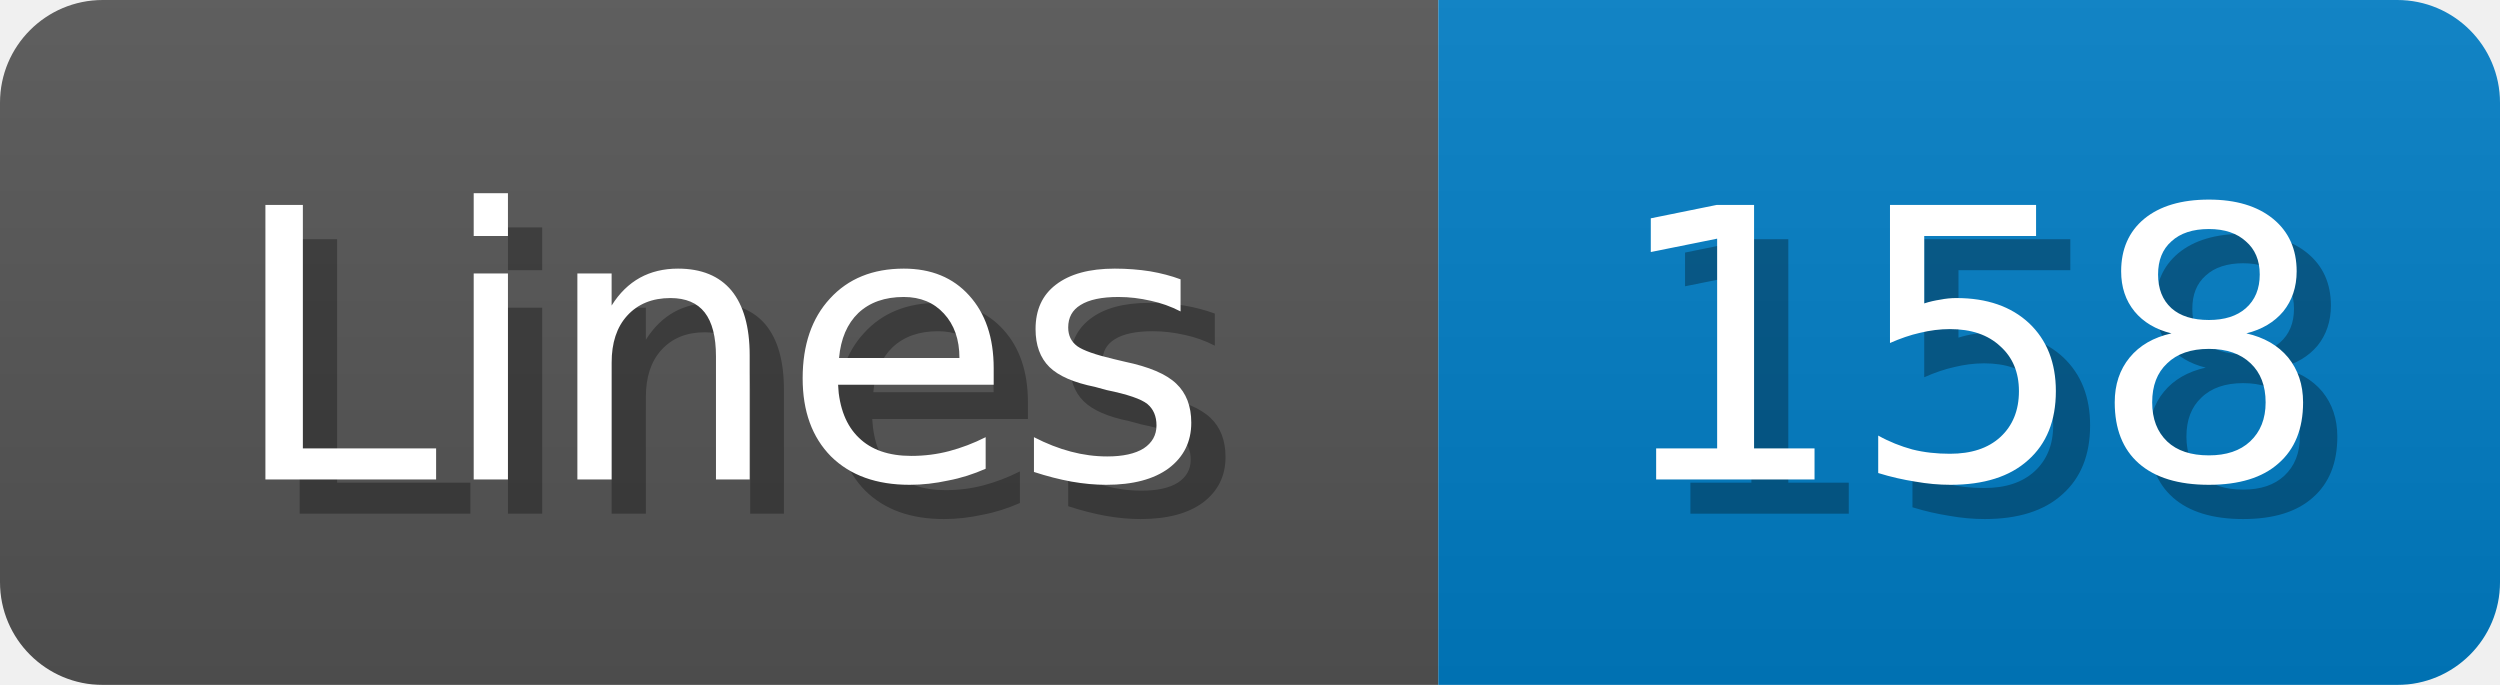
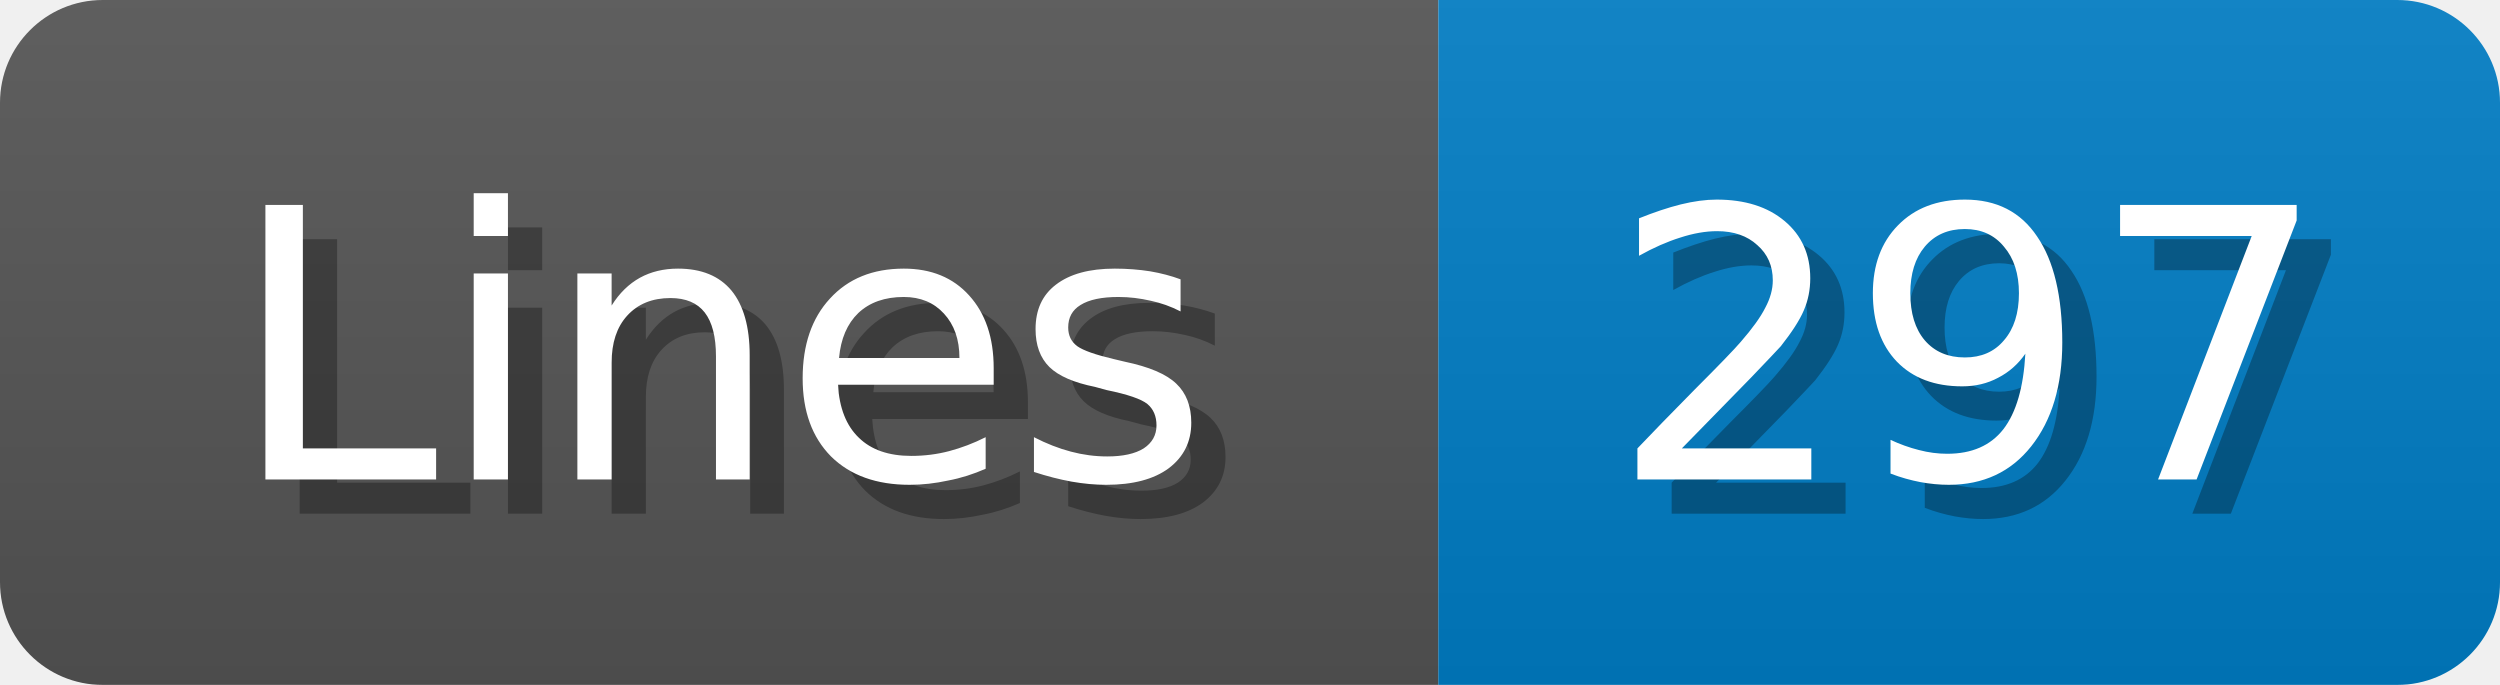
<svg xmlns="http://www.w3.org/2000/svg" width="73" height="20">
  <linearGradient id="b" x2="0" y2="100%">
    <stop offset="0" stop-color="#bbb" stop-opacity=".1" />
    <stop offset="1" stop-opacity=".1" />
  </linearGradient>
  <mask id="anybadge_1">
    <rect width="73" height="20" rx="3" fill="#fff" />
  </mask>
  <g mask="url(#anybadge_1)">
    <path fill="#555" d="M0 0h42v20H0z" />
    <path fill="#007ec6" d="M42 0h31v20H42z" />
    <path fill="url(#b)" d="M0 0h73v20H0z" />
  </g>
  <g fill="#fff" text-anchor="middle" font-family="DejaVu Sans,Verdana,Geneva,sans-serif" font-size="11">
    <text x="22.0" y="15" fill="#010101" fill-opacity=".3">Lines</text>
    <text x="21.0" y="14">Lines</text>
  </g>
  <g fill="#fff" text-anchor="middle" font-family="DejaVu Sans,Verdana,Geneva,sans-serif" font-size="11">
-     <text x="58.5" y="15" fill="#010101" fill-opacity=".3">158</text>
-     <text x="57.5" y="14">158</text>
+     <text x="58.5" y="15" fill="#010101" fill-opacity=".3">297</text>
+     <text x="57.5" y="14">297</text>
  </g>
</svg>
